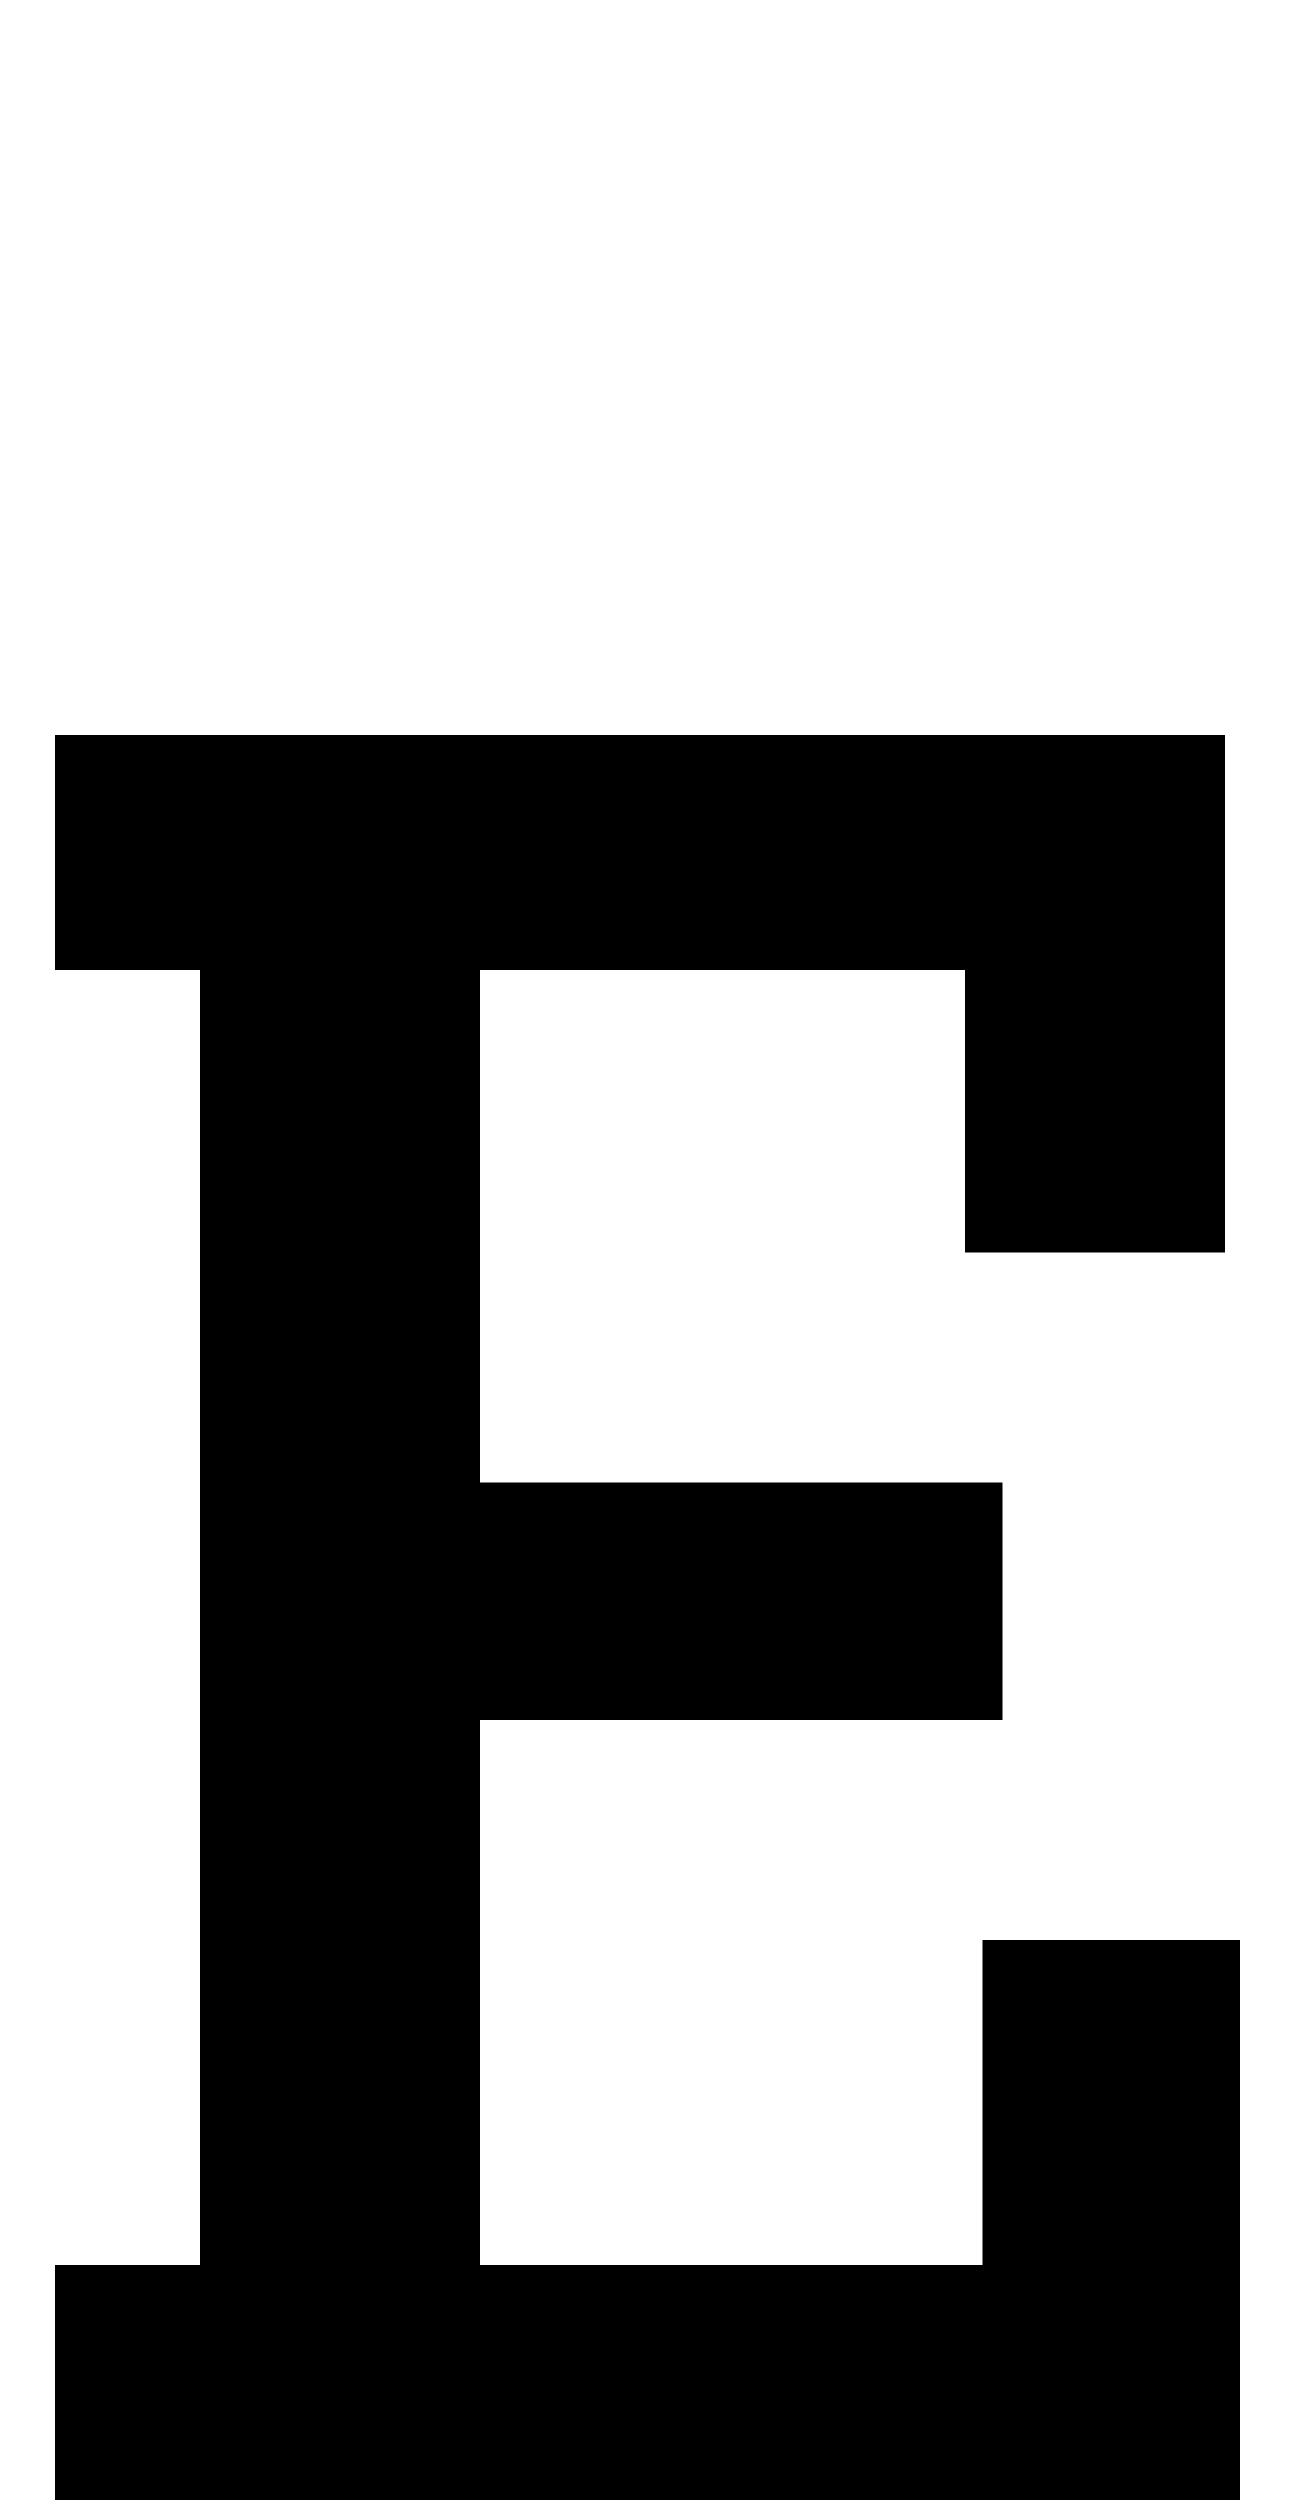
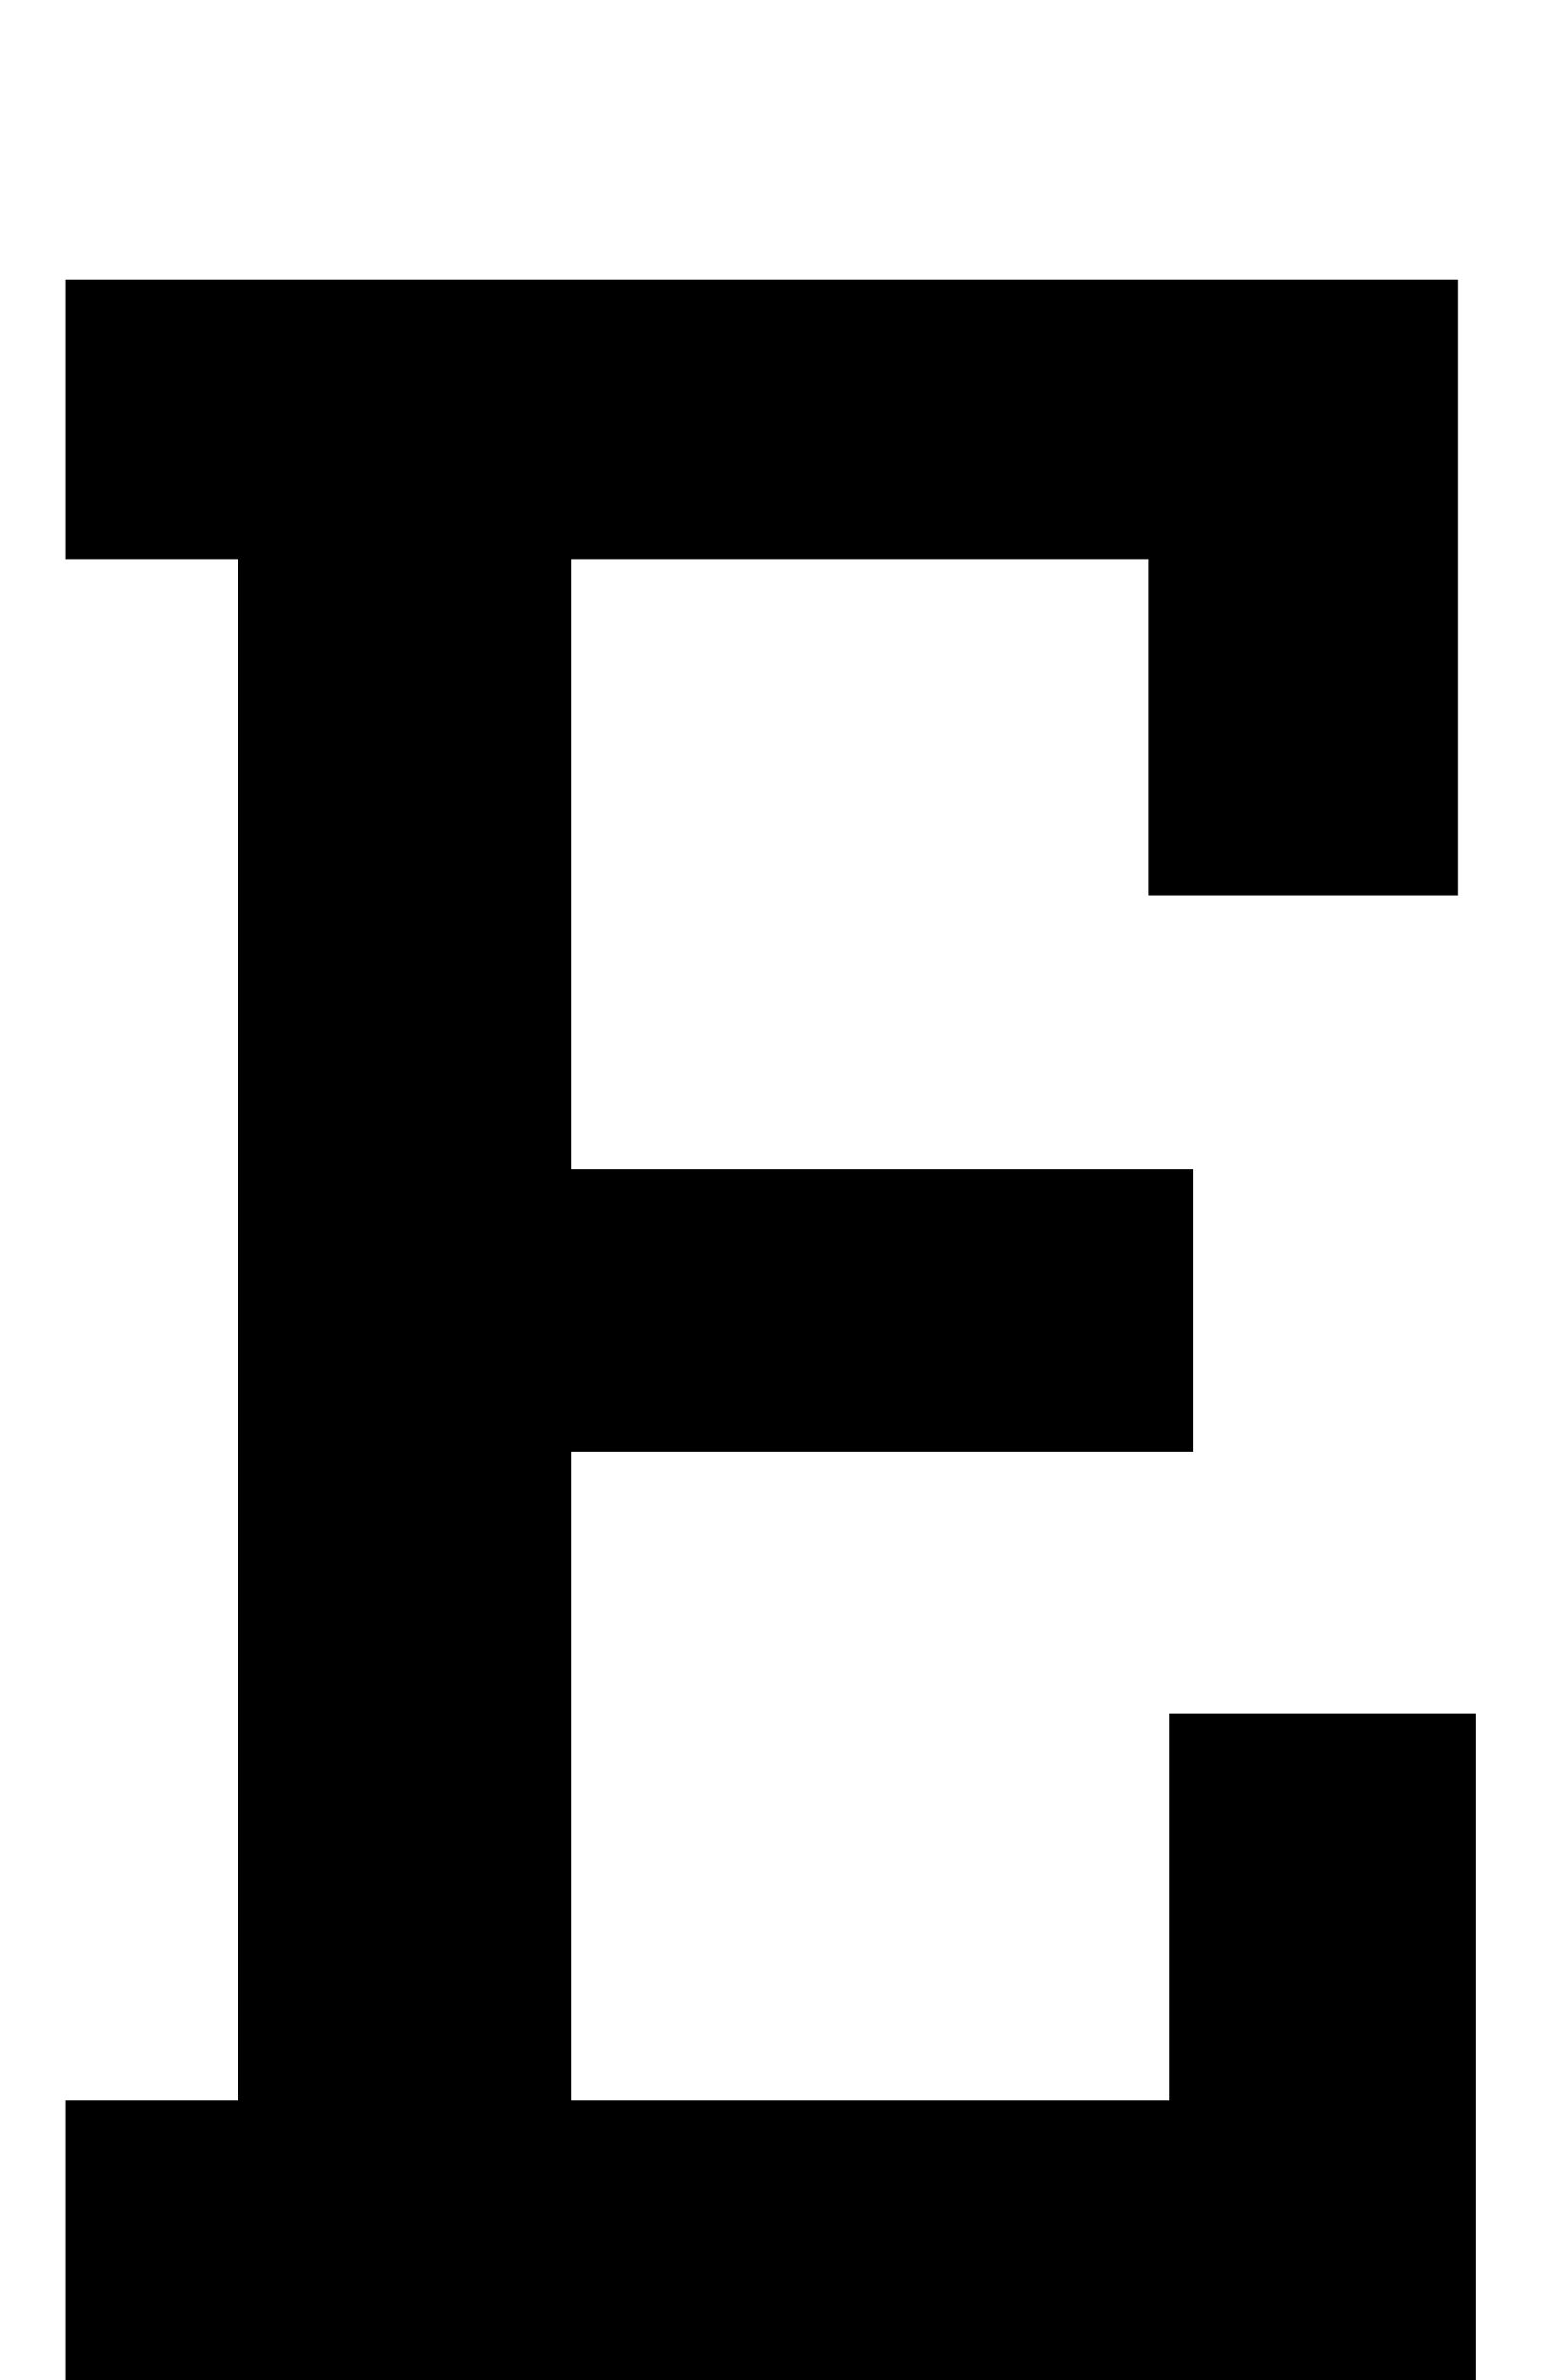
- <svg xmlns="http://www.w3.org/2000/svg" version="1.1" viewBox="0 -200 521 1000">
-   <path d="M 386,301 V 188 H 192 v 205 h 209 v 95 H 192 V 706 H 393 V 576 H 496 V 800 H 22 V 706 H 80 V 188 H 22 V 94 h 468 v 207 z" />
+ <svg xmlns="http://www.w3.org/2000/svg" version="1.1" viewBox="0 0 521 800">
+   <path d="M386,301v-113h-194v205h209v95h-209v218h201v-130h103v224h-474v-94h58v-518h-58v-94h468v207z" />
</svg>
